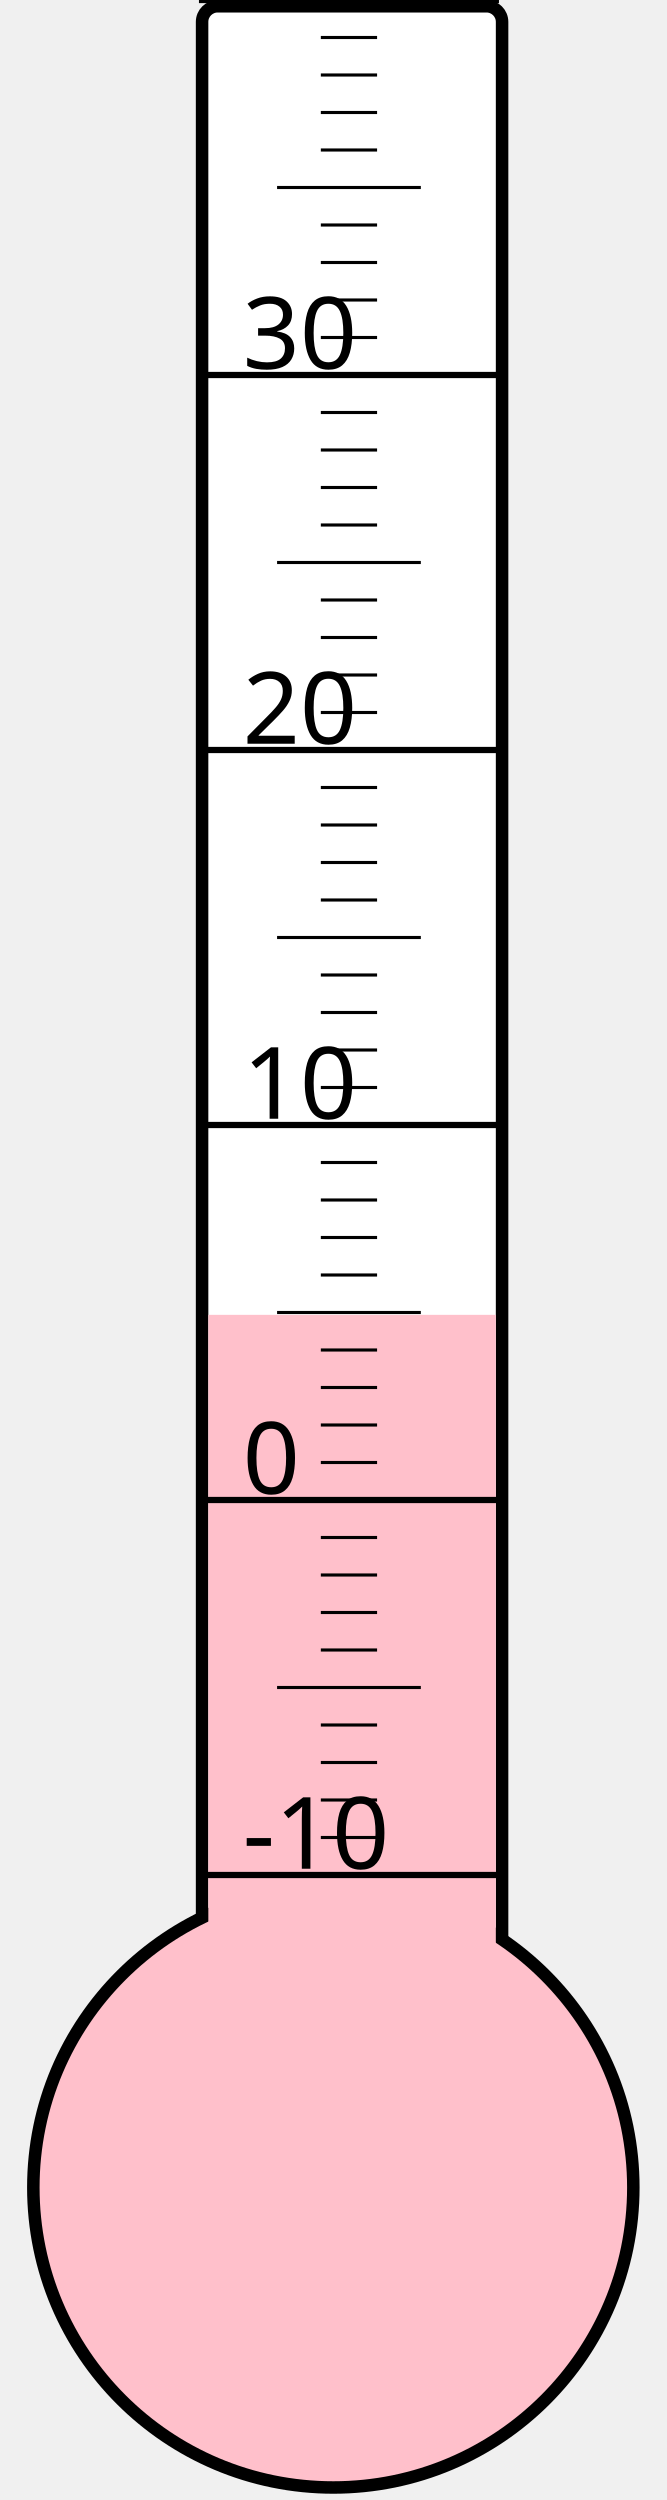
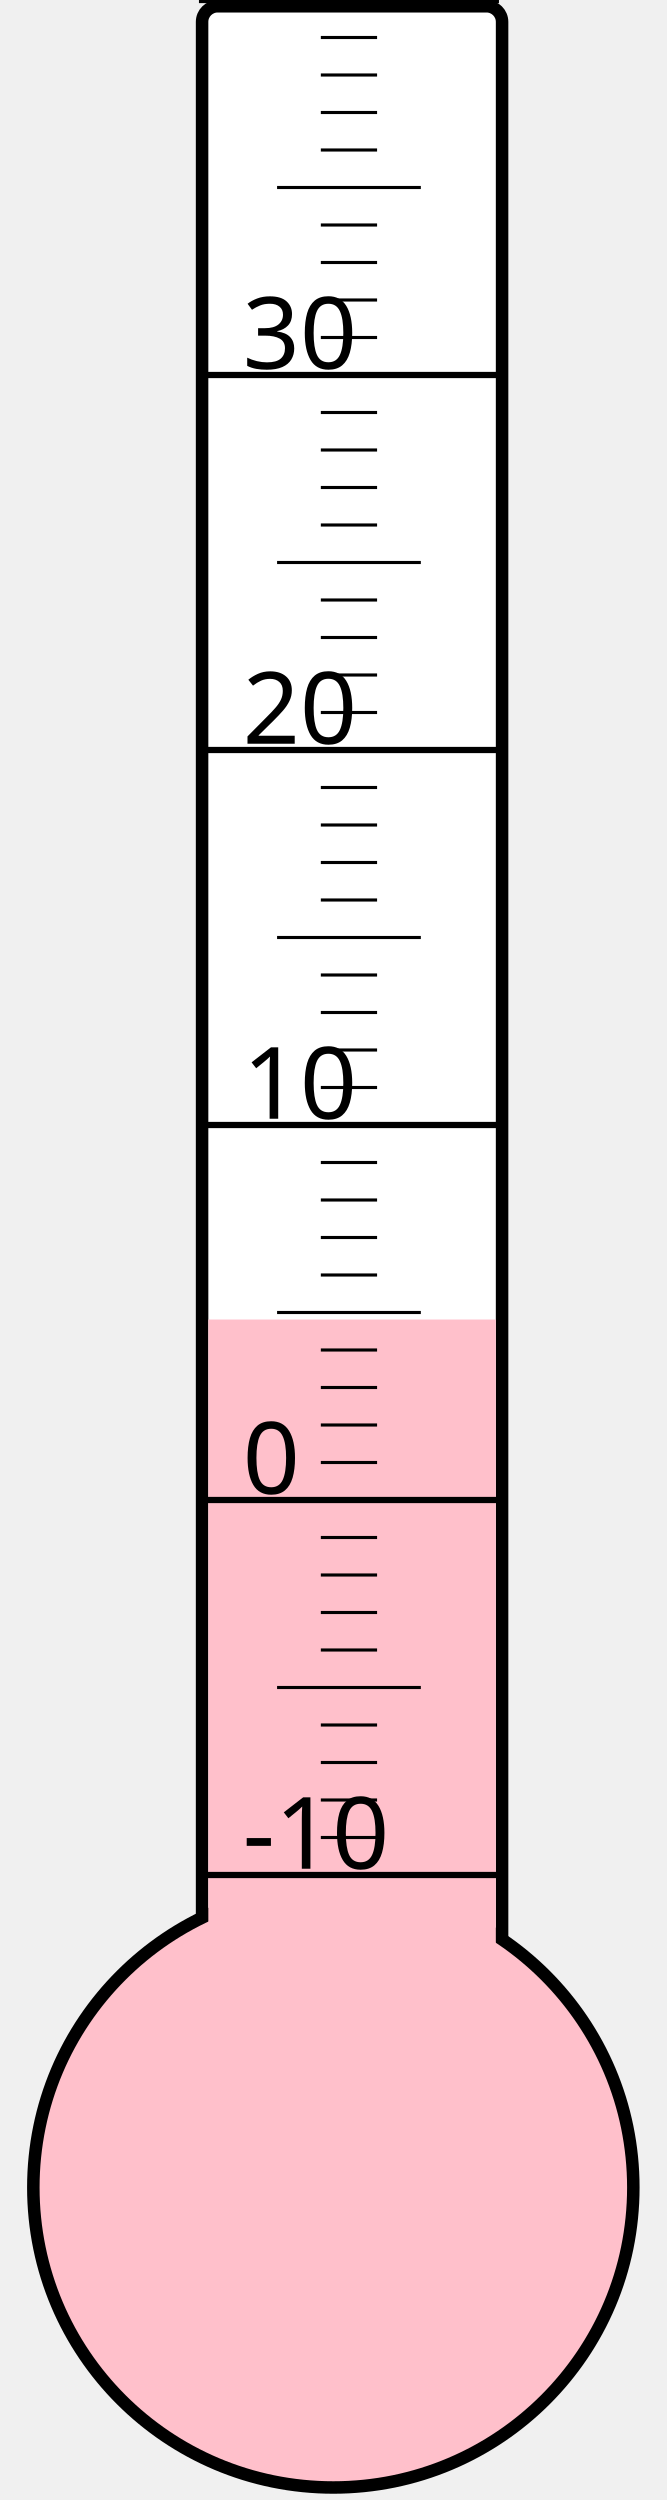
<svg xmlns="http://www.w3.org/2000/svg" width="40px" height="150px" viewBox="0 0 200 800">
  <rect width="200" height="800" x="0" y="0" style="fill: #ffffeb; fill-opacity: 0;" />
  <rect width="96" height="680" x="58" y="2" rx="5" ry="5" style="fill: white; fill-opacity: 1; stroke: black; stroke-width: 4;" />
  <circle cx="100" cy="700" r="96" style="fill: pink; stroke: black; stroke-width: 4;" />
-   <rect width="92" height="279.25" x="60" y="420.75" style="fill: pink; fill-opacity: 1; stroke-width: 0;" />
+   <rect width="92" height="277.75" x="60" y="422.25" style="fill: pink; fill-opacity: 1; stroke-width: 0;" />
  <text x="71" y="598" style="font-family: sans-serif; font-size: 24pt;">-10</text>
  <text x="71" y="478" style="font-family: sans-serif; font-size: 24pt;">0</text>
  <text x="71" y="358" style="font-family: sans-serif; font-size: 24pt;">10</text>
  <text x="71" y="238" style="font-family: sans-serif; font-size: 24pt;">20</text>
  <text x="71" y="118" style="font-family: sans-serif; font-size: 24pt;">30</text>
  <g style="stroke: black;">
    <line x1="57" y1="600" x2="153" y2="600" style="stroke-width: 2;" />
    <line x1="96" y1="588" x2="114" y2="588" style="stroke-width: 1;" />
    <line x1="96" y1="576" x2="114" y2="576" style="stroke-width: 1;" />
    <line x1="96" y1="564" x2="114" y2="564" style="stroke-width: 1;" />
    <line x1="96" y1="552" x2="114" y2="552" style="stroke-width: 1;" />
    <line x1="82" y1="540" x2="128" y2="540" style="stroke-width: 1;" />
    <line x1="96" y1="528" x2="114" y2="528" style="stroke-width: 1;" />
    <line x1="96" y1="516" x2="114" y2="516" style="stroke-width: 1;" />
    <line x1="96" y1="504" x2="114" y2="504" style="stroke-width: 1;" />
    <line x1="96" y1="492" x2="114" y2="492" style="stroke-width: 1;" />
    <line x1="57" y1="480" x2="153" y2="480" style="stroke-width: 2;" />
    <line x1="96" y1="468" x2="114" y2="468" style="stroke-width: 1;" />
    <line x1="96" y1="456" x2="114" y2="456" style="stroke-width: 1;" />
    <line x1="96" y1="444" x2="114" y2="444" style="stroke-width: 1;" />
    <line x1="96" y1="432" x2="114" y2="432" style="stroke-width: 1;" />
    <line x1="82" y1="420" x2="128" y2="420" style="stroke-width: 1;" />
    <line x1="96" y1="408" x2="114" y2="408" style="stroke-width: 1;" />
    <line x1="96" y1="396" x2="114" y2="396" style="stroke-width: 1;" />
    <line x1="96" y1="384" x2="114" y2="384" style="stroke-width: 1;" />
    <line x1="96" y1="372" x2="114" y2="372" style="stroke-width: 1;" />
    <line x1="57" y1="360" x2="153" y2="360" style="stroke-width: 2;" />
    <line x1="96" y1="348" x2="114" y2="348" style="stroke-width: 1;" />
    <line x1="96" y1="336" x2="114" y2="336" style="stroke-width: 1;" />
    <line x1="96" y1="324" x2="114" y2="324" style="stroke-width: 1;" />
    <line x1="96" y1="312" x2="114" y2="312" style="stroke-width: 1;" />
    <line x1="82" y1="300" x2="128" y2="300" style="stroke-width: 1;" />
    <line x1="96" y1="288" x2="114" y2="288" style="stroke-width: 1;" />
    <line x1="96" y1="276" x2="114" y2="276" style="stroke-width: 1;" />
    <line x1="96" y1="264" x2="114" y2="264" style="stroke-width: 1;" />
    <line x1="96" y1="252" x2="114" y2="252" style="stroke-width: 1;" />
    <line x1="57" y1="240" x2="153" y2="240" style="stroke-width: 2;" />
    <line x1="96" y1="228" x2="114" y2="228" style="stroke-width: 1;" />
    <line x1="96" y1="216" x2="114" y2="216" style="stroke-width: 1;" />
    <line x1="96" y1="204" x2="114" y2="204" style="stroke-width: 1;" />
    <line x1="96" y1="192" x2="114" y2="192" style="stroke-width: 1;" />
    <line x1="82" y1="180" x2="128" y2="180" style="stroke-width: 1;" />
    <line x1="96" y1="168" x2="114" y2="168" style="stroke-width: 1;" />
    <line x1="96" y1="156" x2="114" y2="156" style="stroke-width: 1;" />
    <line x1="96" y1="144" x2="114" y2="144" style="stroke-width: 1;" />
    <line x1="96" y1="132" x2="114" y2="132" style="stroke-width: 1;" />
    <line x1="57" y1="120" x2="153" y2="120" style="stroke-width: 2;" />
    <line x1="96" y1="108" x2="114" y2="108" style="stroke-width: 1;" />
    <line x1="96" y1="96" x2="114" y2="96" style="stroke-width: 1;" />
    <line x1="96" y1="84" x2="114" y2="84" style="stroke-width: 1;" />
    <line x1="96" y1="72" x2="114" y2="72" style="stroke-width: 1;" />
    <line x1="82" y1="60" x2="128" y2="60" style="stroke-width: 1;" />
    <line x1="96" y1="48" x2="114" y2="48" style="stroke-width: 1;" />
    <line x1="96" y1="36" x2="114" y2="36" style="stroke-width: 1;" />
    <line x1="96" y1="24" x2="114" y2="24" style="stroke-width: 1;" />
    <line x1="96" y1="12" x2="114" y2="12" style="stroke-width: 1;" />
    <line x1="57" y1="0" x2="153" y2="0" style="stroke-width: 2;" />
  </g>
</svg>
